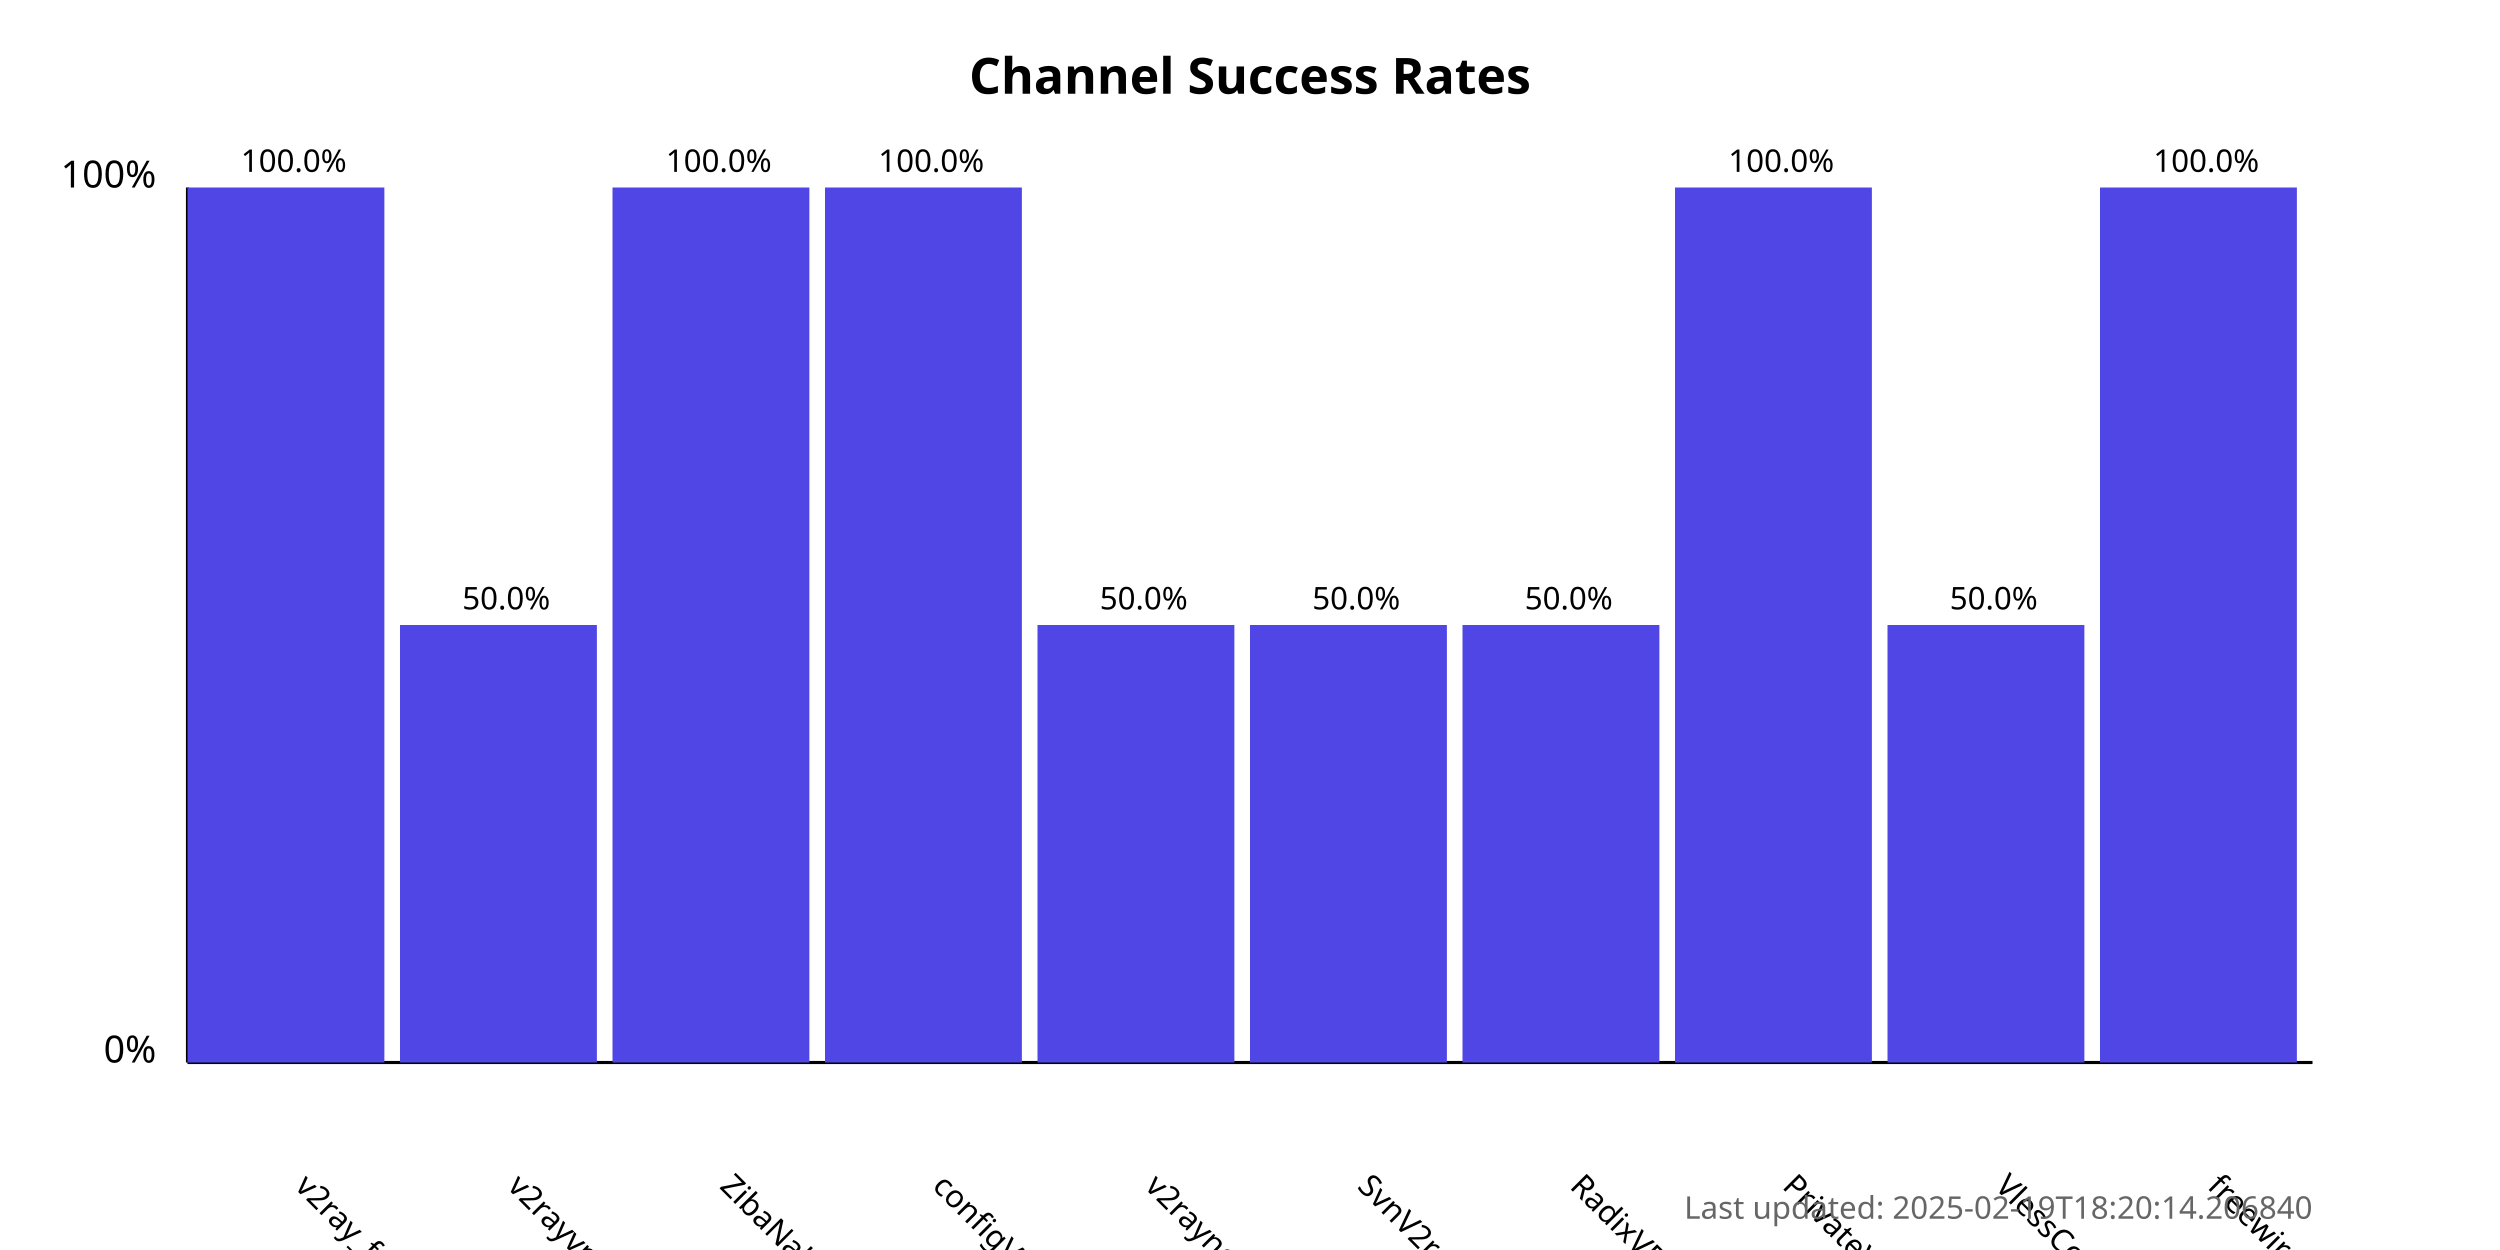
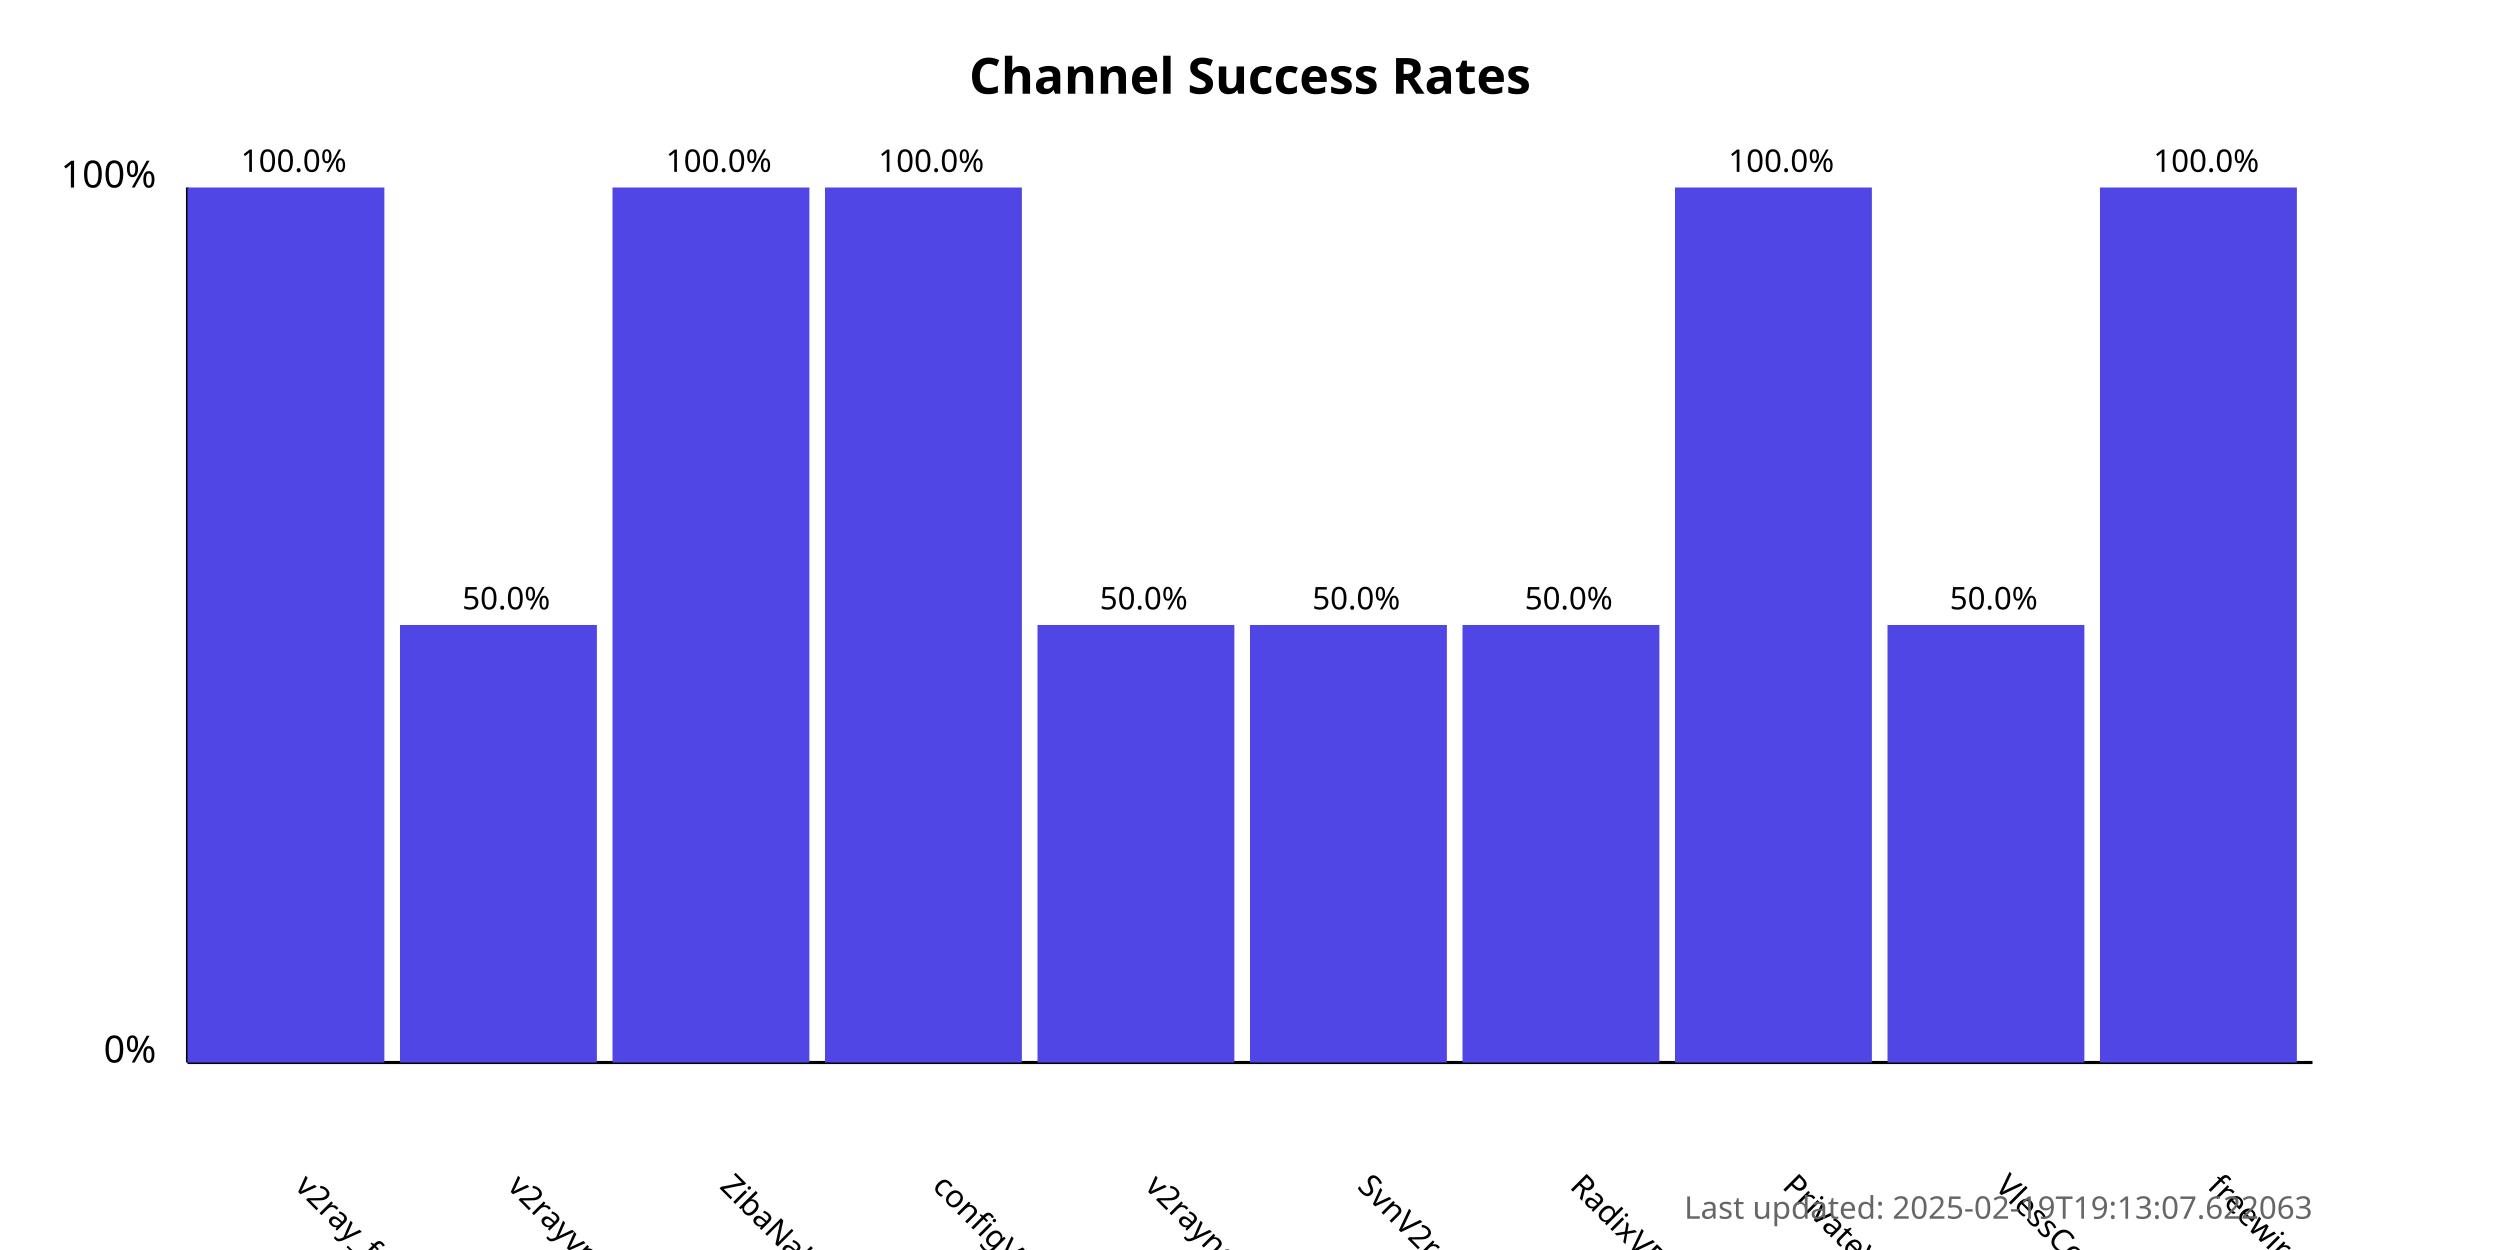
<svg xmlns="http://www.w3.org/2000/svg" width="800" height="400">
  <style>
            .chart-title { font: bold 16px sans-serif; }
            .axis-label { font: 12px sans-serif; }
            .tick-label { font: 10px sans-serif; }
            .bar { fill: #4f46e5; }
            .bar:hover { fill: #6366f1; }
            .timestamp { font: 10px sans-serif; fill: #666; }
        </style>
  <text x="400.0" y="30" text-anchor="middle" class="chart-title">
            Channel Success Rates
        </text>
  <line x1="60" y1="340" x2="60" y2="60" stroke="black" stroke-width="1" />
  <line x1="60" y1="340" x2="740" y2="340" stroke="black" stroke-width="1" />
  <text x="50" y="340" text-anchor="end" class="axis-label">0%</text>
  <text x="50" y="60" text-anchor="end" class="axis-label">100%</text>
  <g>
    <rect x="60" y="60.0" width="63.0" height="280.0" class="bar" />
    <text x="94.0" y="380" transform="rotate(45, 94.0, 380)" text-anchor="start" class="tick-label">
                v2ray_free_conf
            </text>
    <text x="94.0" y="55.0" text-anchor="middle" class="tick-label">
                100.0%
            </text>
  </g>
  <g>
    <rect x="128.0" y="200.0" width="63.0" height="140.0" class="bar" />
    <text x="162.0" y="380" transform="rotate(45, 162.0, 380)" text-anchor="start" class="tick-label">
                v2rayvpno
            </text>
    <text x="162.0" y="195.0" text-anchor="middle" class="tick-label">
                50.0%
            </text>
  </g>
  <g>
    <rect x="196.0" y="60.0" width="63.0" height="280.0" class="bar" />
    <text x="230.0" y="380" transform="rotate(45, 230.0, 380)" text-anchor="start" class="tick-label">
                ZibaNabz
            </text>
    <text x="230.0" y="55.0" text-anchor="middle" class="tick-label">
                100.0%
            </text>
  </g>
  <g>
    <rect x="264.0" y="60.0" width="63.0" height="280.0" class="bar" />
    <text x="298.0" y="380" transform="rotate(45, 298.0, 380)" text-anchor="start" class="tick-label">
                configV2rayForFree
            </text>
    <text x="298.0" y="55.0" text-anchor="middle" class="tick-label">
                100.0%
            </text>
  </g>
  <g>
    <rect x="332.0" y="200.0" width="63.0" height="140.0" class="bar" />
    <text x="366.0" y="380" transform="rotate(45, 366.0, 380)" text-anchor="start" class="tick-label">
                v2rayngvpn
            </text>
    <text x="366.0" y="195.0" text-anchor="middle" class="tick-label">
                50.0%
            </text>
  </g>
  <g>
    <rect x="400.0" y="200.0" width="63.0" height="140.0" class="bar" />
    <text x="434.0" y="380" transform="rotate(45, 434.0, 380)" text-anchor="start" class="tick-label">
                SvnV2ray
            </text>
    <text x="434.0" y="195.0" text-anchor="middle" class="tick-label">
                50.0%
            </text>
  </g>
  <g>
    <rect x="468.0" y="200.0" width="63.0" height="140.0" class="bar" />
    <text x="502.0" y="380" transform="rotate(45, 502.0, 380)" text-anchor="start" class="tick-label">
                RadixVPN
            </text>
    <text x="502.0" y="195.0" text-anchor="middle" class="tick-label">
                50.0%
            </text>
  </g>
  <g>
    <rect x="536.0" y="60.0" width="63.0" height="280.0" class="bar" />
    <text x="570.0" y="380" transform="rotate(45, 570.0, 380)" text-anchor="start" class="tick-label">
                PrivateVPNs
            </text>
    <text x="570.0" y="55.0" text-anchor="middle" class="tick-label">
                100.0%
            </text>
  </g>
  <g>
    <rect x="604.0" y="200.0" width="63.0" height="140.0" class="bar" />
    <text x="638.0" y="380" transform="rotate(45, 638.0, 380)" text-anchor="start" class="tick-label">
                VlessConfig
            </text>
    <text x="638.0" y="195.0" text-anchor="middle" class="tick-label">
                50.0%
            </text>
  </g>
  <g>
    <rect x="672.0" y="60.0" width="63.0" height="280.0" class="bar" />
    <text x="706.0" y="380" transform="rotate(45, 706.0, 380)" text-anchor="start" class="tick-label">
                freewireguard
            </text>
    <text x="706.0" y="55.0" text-anchor="middle" class="tick-label">
                100.0%
            </text>
  </g>
  <text x="740" y="390" text-anchor="end" class="timestamp">
-             Last updated: 2025-02-19T18:20:14.206840
+             Last updated: 2025-02-19T19:13:07.622063
        </text>
</svg>
